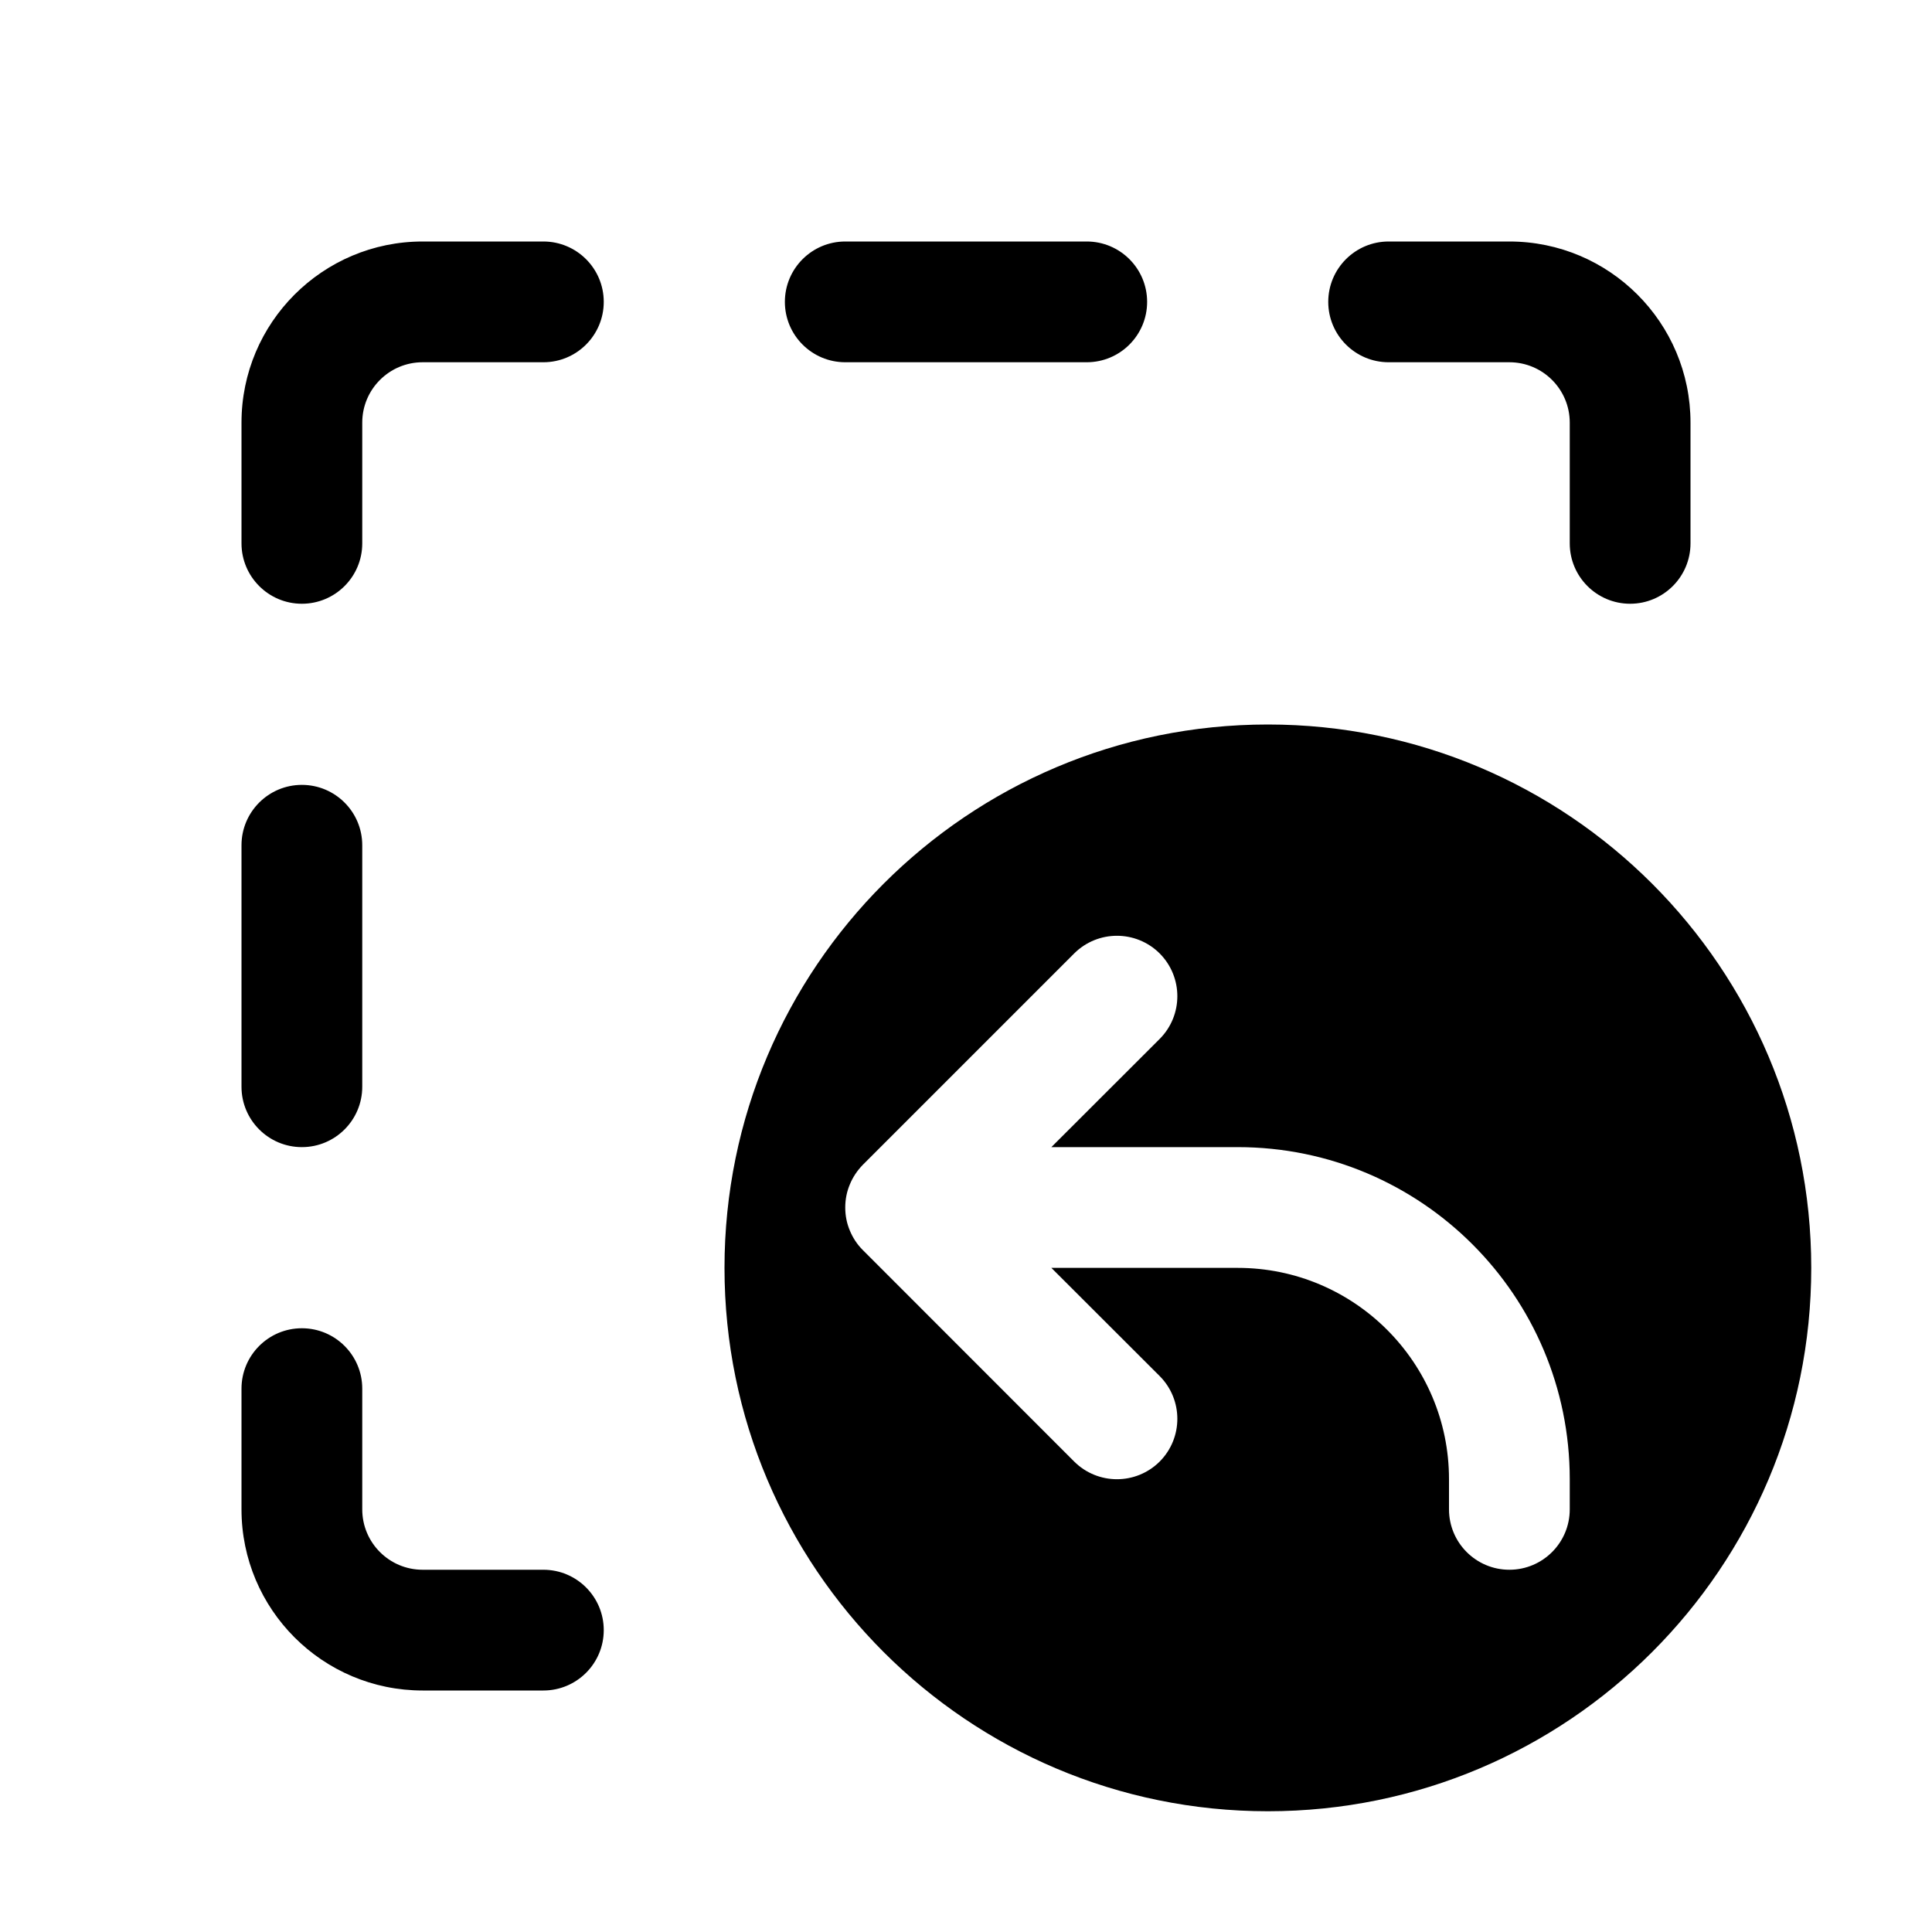
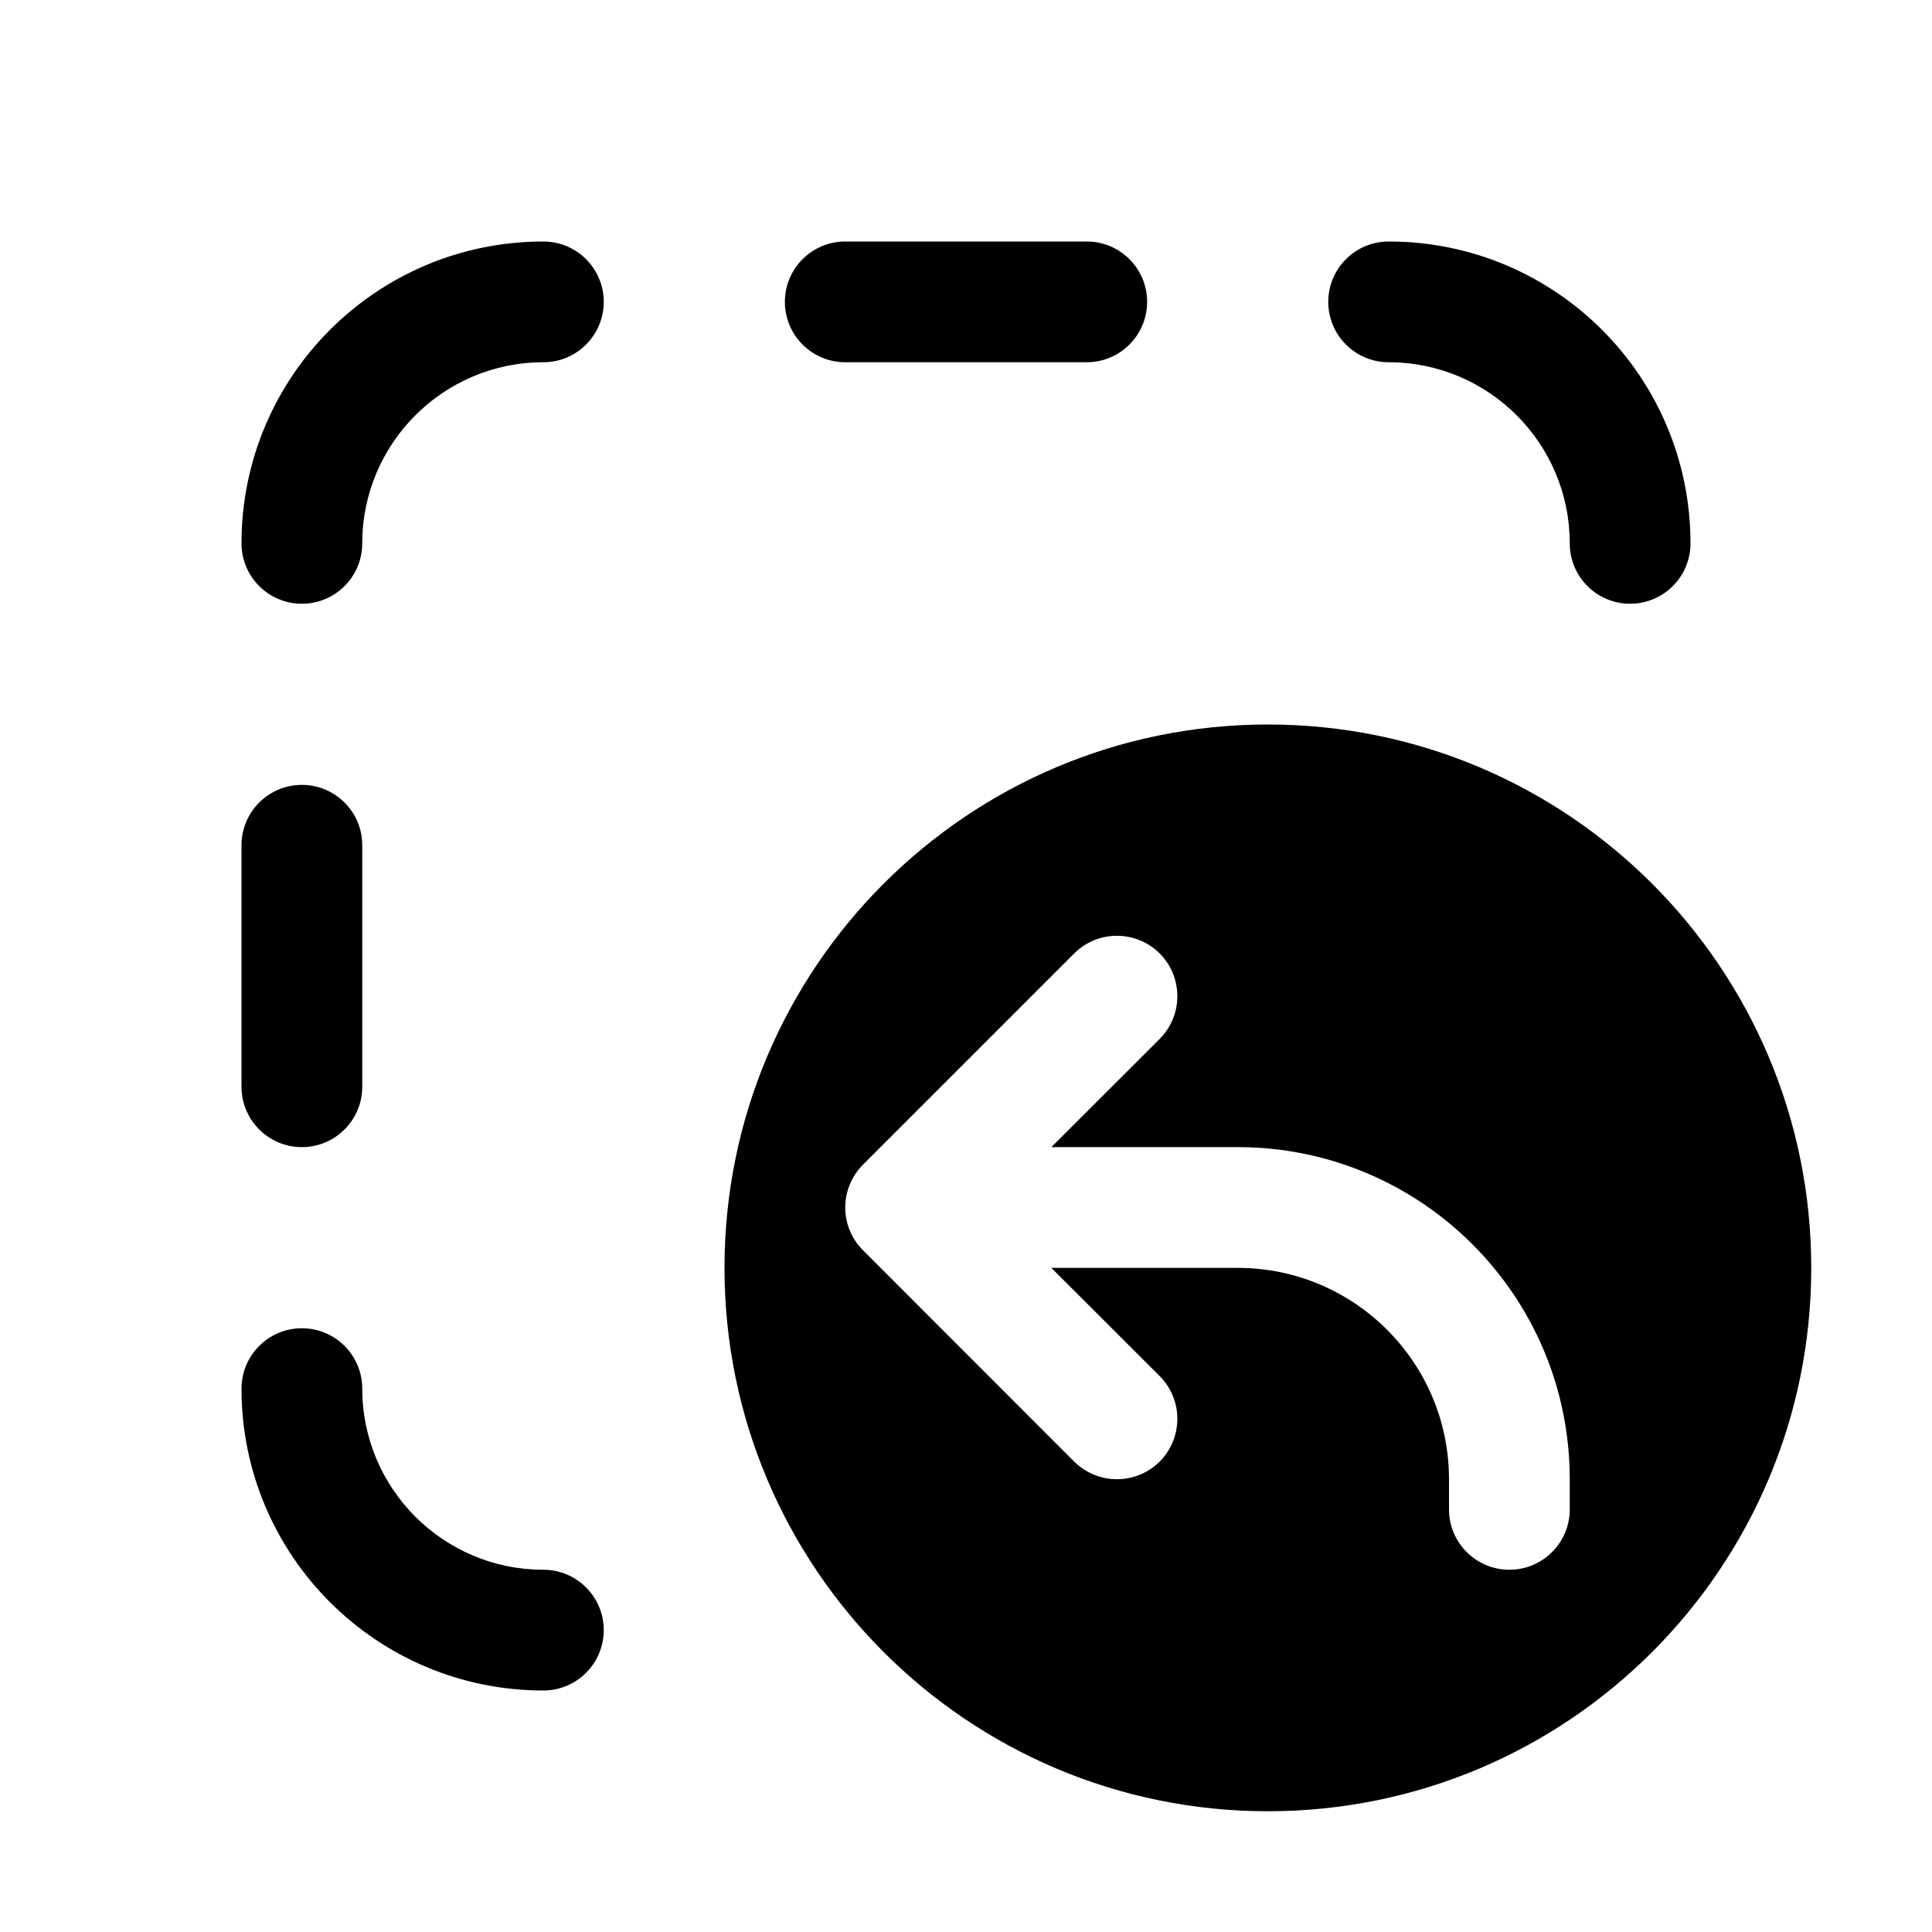
<svg xmlns="http://www.w3.org/2000/svg" viewBox="0 0 16 16" fill="none">
-   <path d="M3 3.5C3 3.224 3.224 3 3.5 3H4.5C4.776 3 5 2.776 5 2.5C5 2.224 4.776 2 4.5 2H3.5C2.672 2 2 2.672 2 3.5V4.5C2 4.776 2.224 5 2.5 5C2.776 5 3 4.776 3 4.5V3.5ZM7 2C6.724 2 6.5 2.224 6.5 2.5C6.5 2.776 6.724 3 7 3H9C9.276 3 9.5 2.776 9.5 2.5C9.5 2.224 9.276 2 9 2H7ZM11.5 2C11.224 2 11 2.224 11 2.5C11 2.776 11.224 3 11.5 3H12.5C12.776 3 13 3.224 13 3.5V4.5C13 4.776 13.224 5 13.5 5C13.776 5 14 4.776 14 4.5V3.5C14 2.672 13.328 2 12.5 2H11.5ZM3 7C3 6.724 2.776 6.5 2.5 6.5C2.224 6.5 2 6.724 2 7V9C2 9.276 2.224 9.5 2.5 9.5C2.776 9.5 3 9.276 3 9V7ZM3 11.5C3 11.224 2.776 11 2.5 11C2.224 11 2 11.224 2 11.5V12.5C2 13.328 2.672 14 3.5 14H4.5C4.776 14 5 13.776 5 13.5C5 13.224 4.776 13 4.5 13H3.5C3.224 13 3 12.776 3 12.5V11.5ZM15 10.5C15 12.985 12.985 15 10.5 15C8.015 15 6 12.985 6 10.5C6 8.015 8.015 6 10.5 6C12.985 6 15 8.015 15 10.5ZM9.604 7.896C9.408 7.701 9.092 7.701 8.896 7.896L7.146 9.646C7.099 9.694 7.062 9.75 7.038 9.809C7.013 9.868 7 9.932 7 10C7 10.068 7.013 10.132 7.038 10.191C7.062 10.249 7.097 10.304 7.144 10.351L8.896 12.104C9.092 12.299 9.408 12.299 9.604 12.104C9.799 11.908 9.799 11.592 9.604 11.396L8.707 10.5H10.25C11.216 10.5 12 11.284 12 12.25V12.5C12 12.776 12.224 13 12.5 13C12.776 13 13 12.776 13 12.5V12.25C13 10.731 11.769 9.5 10.25 9.5H8.707L9.604 8.604C9.799 8.408 9.799 8.092 9.604 7.896Z" fill="currentColor" />
+   <path d="M4.5 2C4.776 2 5 2.224 5 2.5C5 2.776 4.776 3 4.5 3C3.672 3 3 3.672 3 4.5C3 4.776 2.776 5 2.5 5C2.224 5 2 4.776 2 4.5C2 3.119 3.119 2 4.5 2ZM9.5 2.5C9.5 2.224 9.276 2 9 2H7C6.724 2 6.5 2.224 6.5 2.5C6.5 2.776 6.724 3 7 3H9C9.276 3 9.5 2.776 9.5 2.5ZM11 2.5C11 2.776 11.224 3 11.5 3C12.328 3 13 3.672 13 4.5C13 4.776 13.224 5 13.5 5C13.776 5 14 4.776 14 4.5C14 3.119 12.881 2 11.5 2C11.224 2 11 2.224 11 2.5ZM4.5 13C4.776 13 5 13.224 5 13.5C5 13.776 4.776 14 4.5 14C3.119 14 2 12.881 2 11.5C2 11.224 2.224 11 2.5 11C2.776 11 3 11.224 3 11.5C3 12.328 3.672 13 4.5 13ZM2.5 9.5C2.776 9.5 3 9.276 3 9V7C3 6.724 2.776 6.5 2.5 6.5C2.224 6.5 2 6.724 2 7V9C2 9.276 2.224 9.5 2.5 9.5ZM10.5 15C12.985 15 15 12.985 15 10.5C15 8.015 12.985 6 10.5 6C8.015 6 6 8.015 6 10.5C6 12.985 8.015 15 10.5 15ZM8.896 7.896C9.092 7.701 9.408 7.701 9.604 7.896C9.799 8.092 9.799 8.408 9.604 8.604L8.707 9.5H10.25C11.769 9.5 13 10.731 13 12.25V12.5C13 12.776 12.776 13 12.5 13C12.224 13 12 12.776 12 12.5V12.25C12 11.284 11.216 10.5 10.25 10.5H8.707L9.604 11.396C9.799 11.592 9.799 11.908 9.604 12.104C9.408 12.299 9.092 12.299 8.896 12.104L7.144 10.351C7.097 10.304 7.062 10.249 7.038 10.191C7.013 10.132 7 10.068 7 10C7 9.932 7.013 9.868 7.038 9.809C7.062 9.75 7.099 9.694 7.146 9.646L8.896 7.896Z" fill="currentColor" />
</svg>
